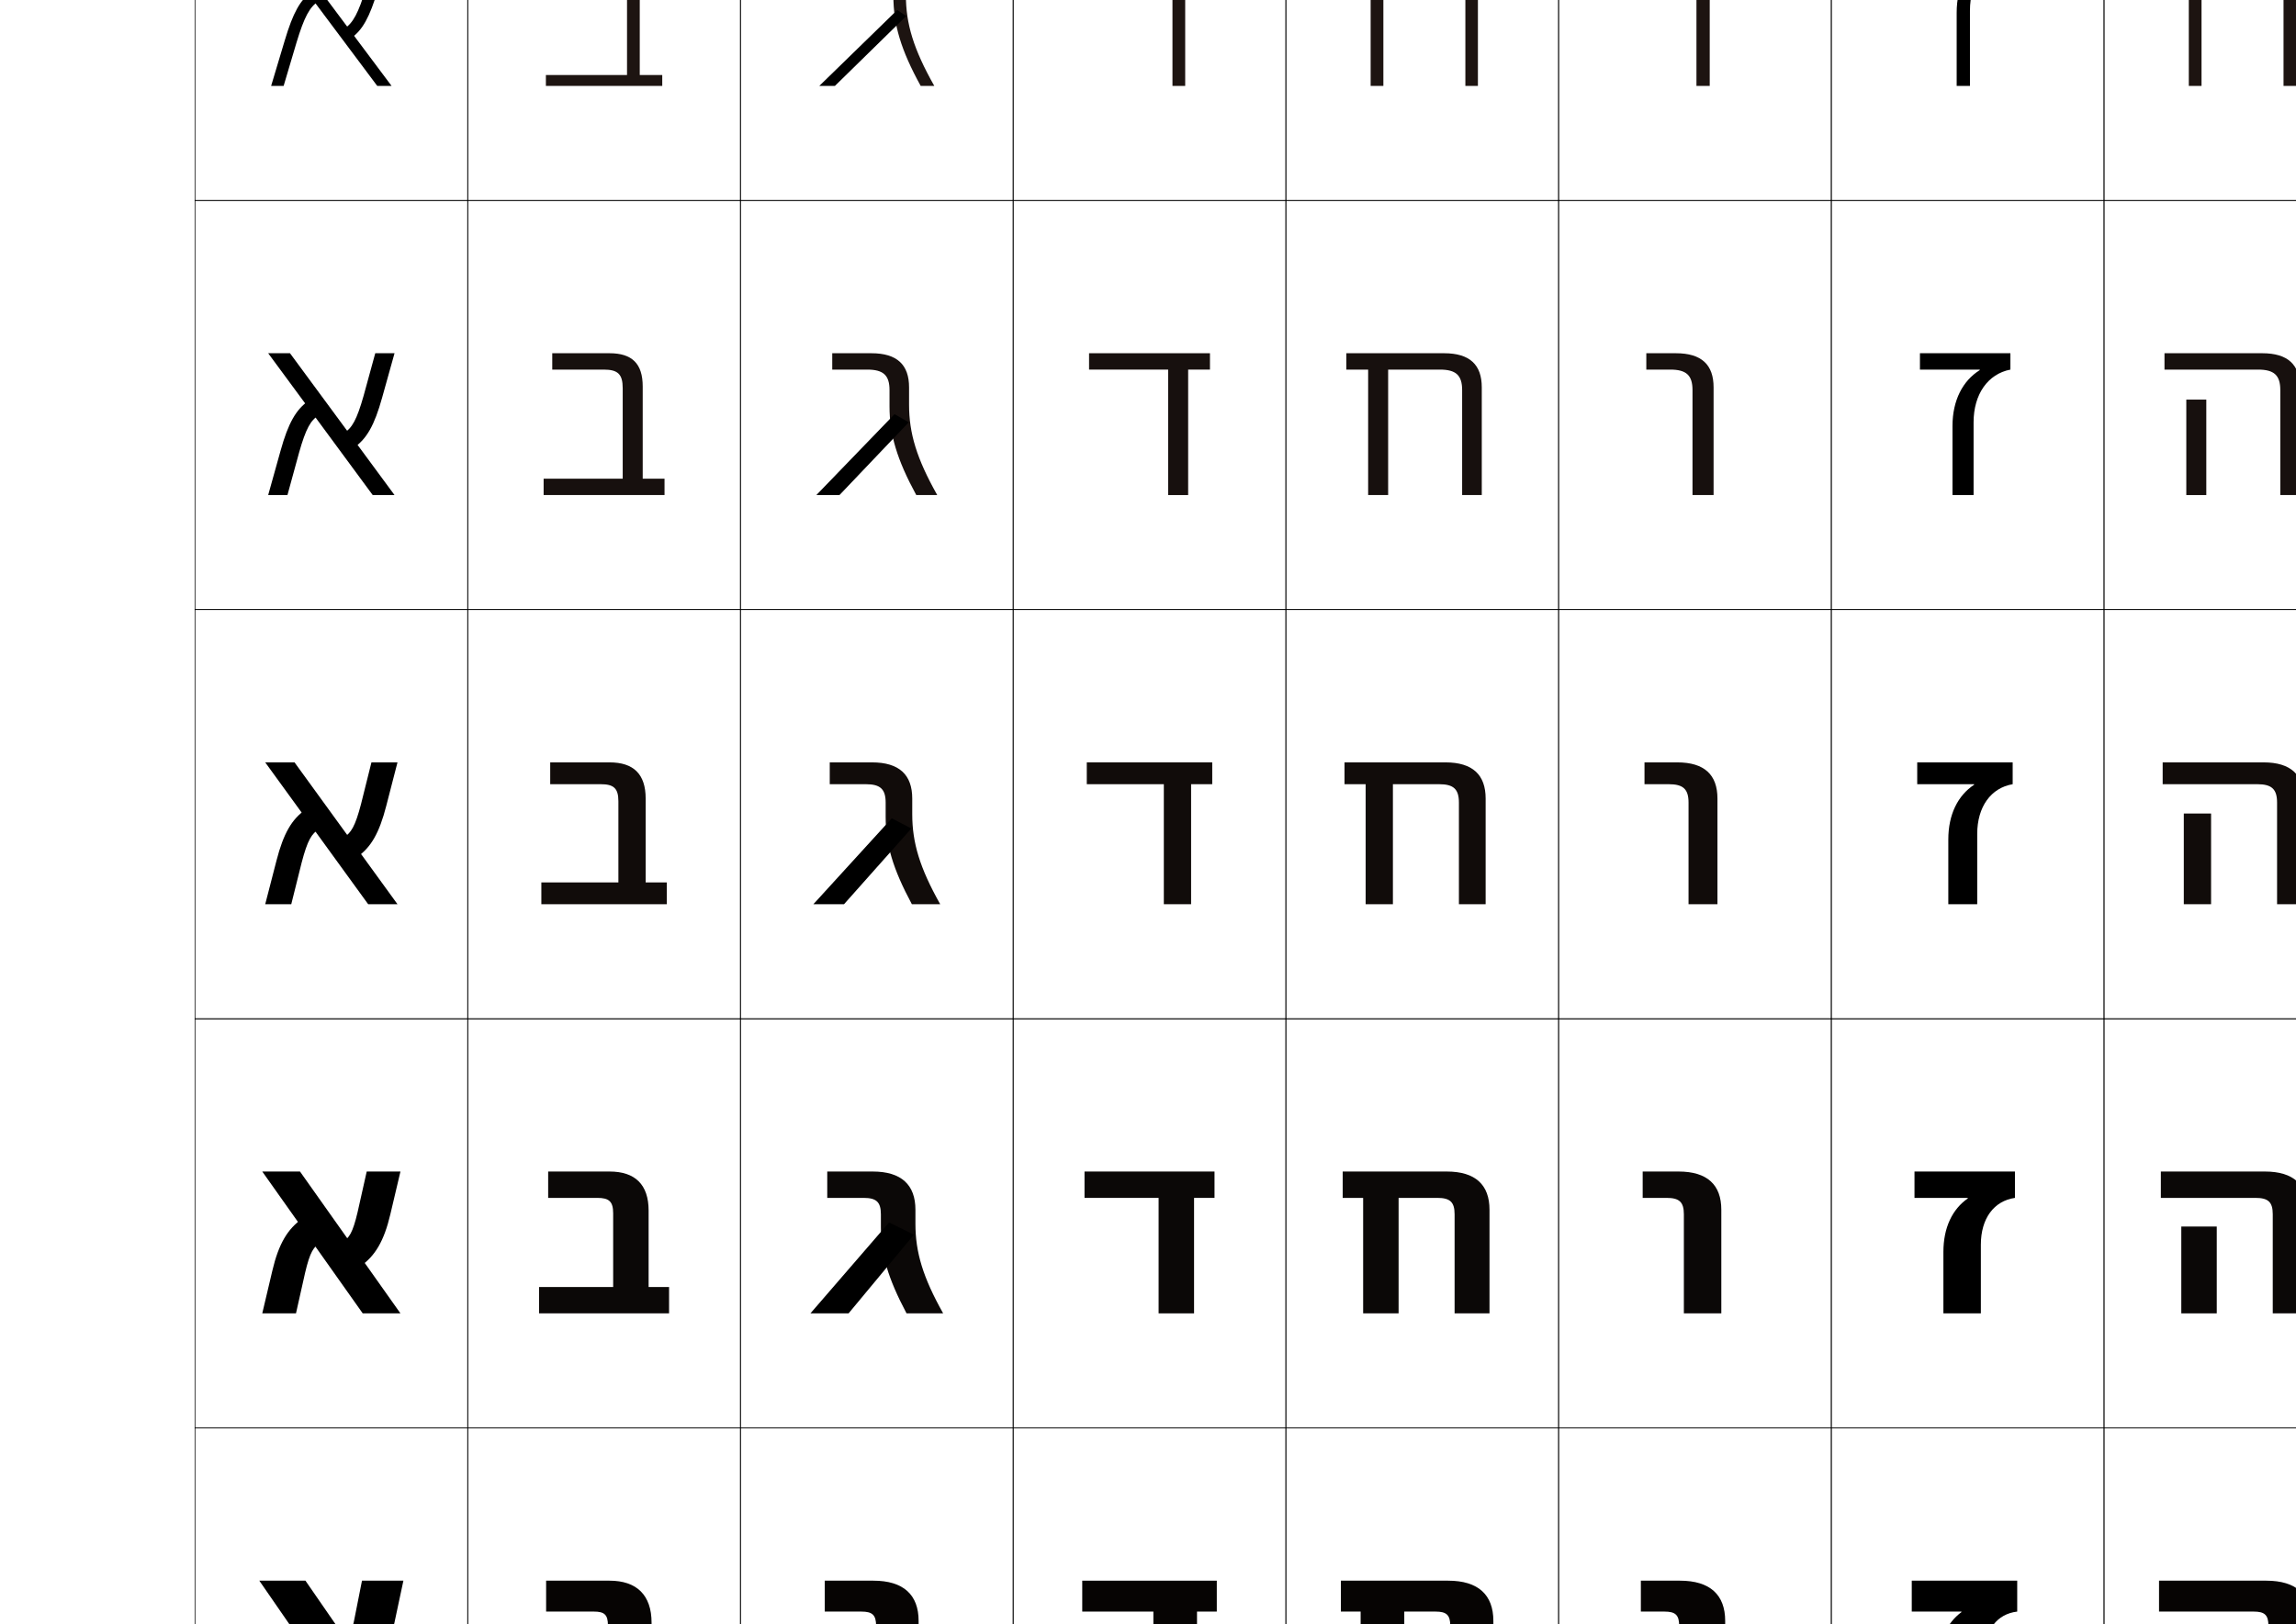
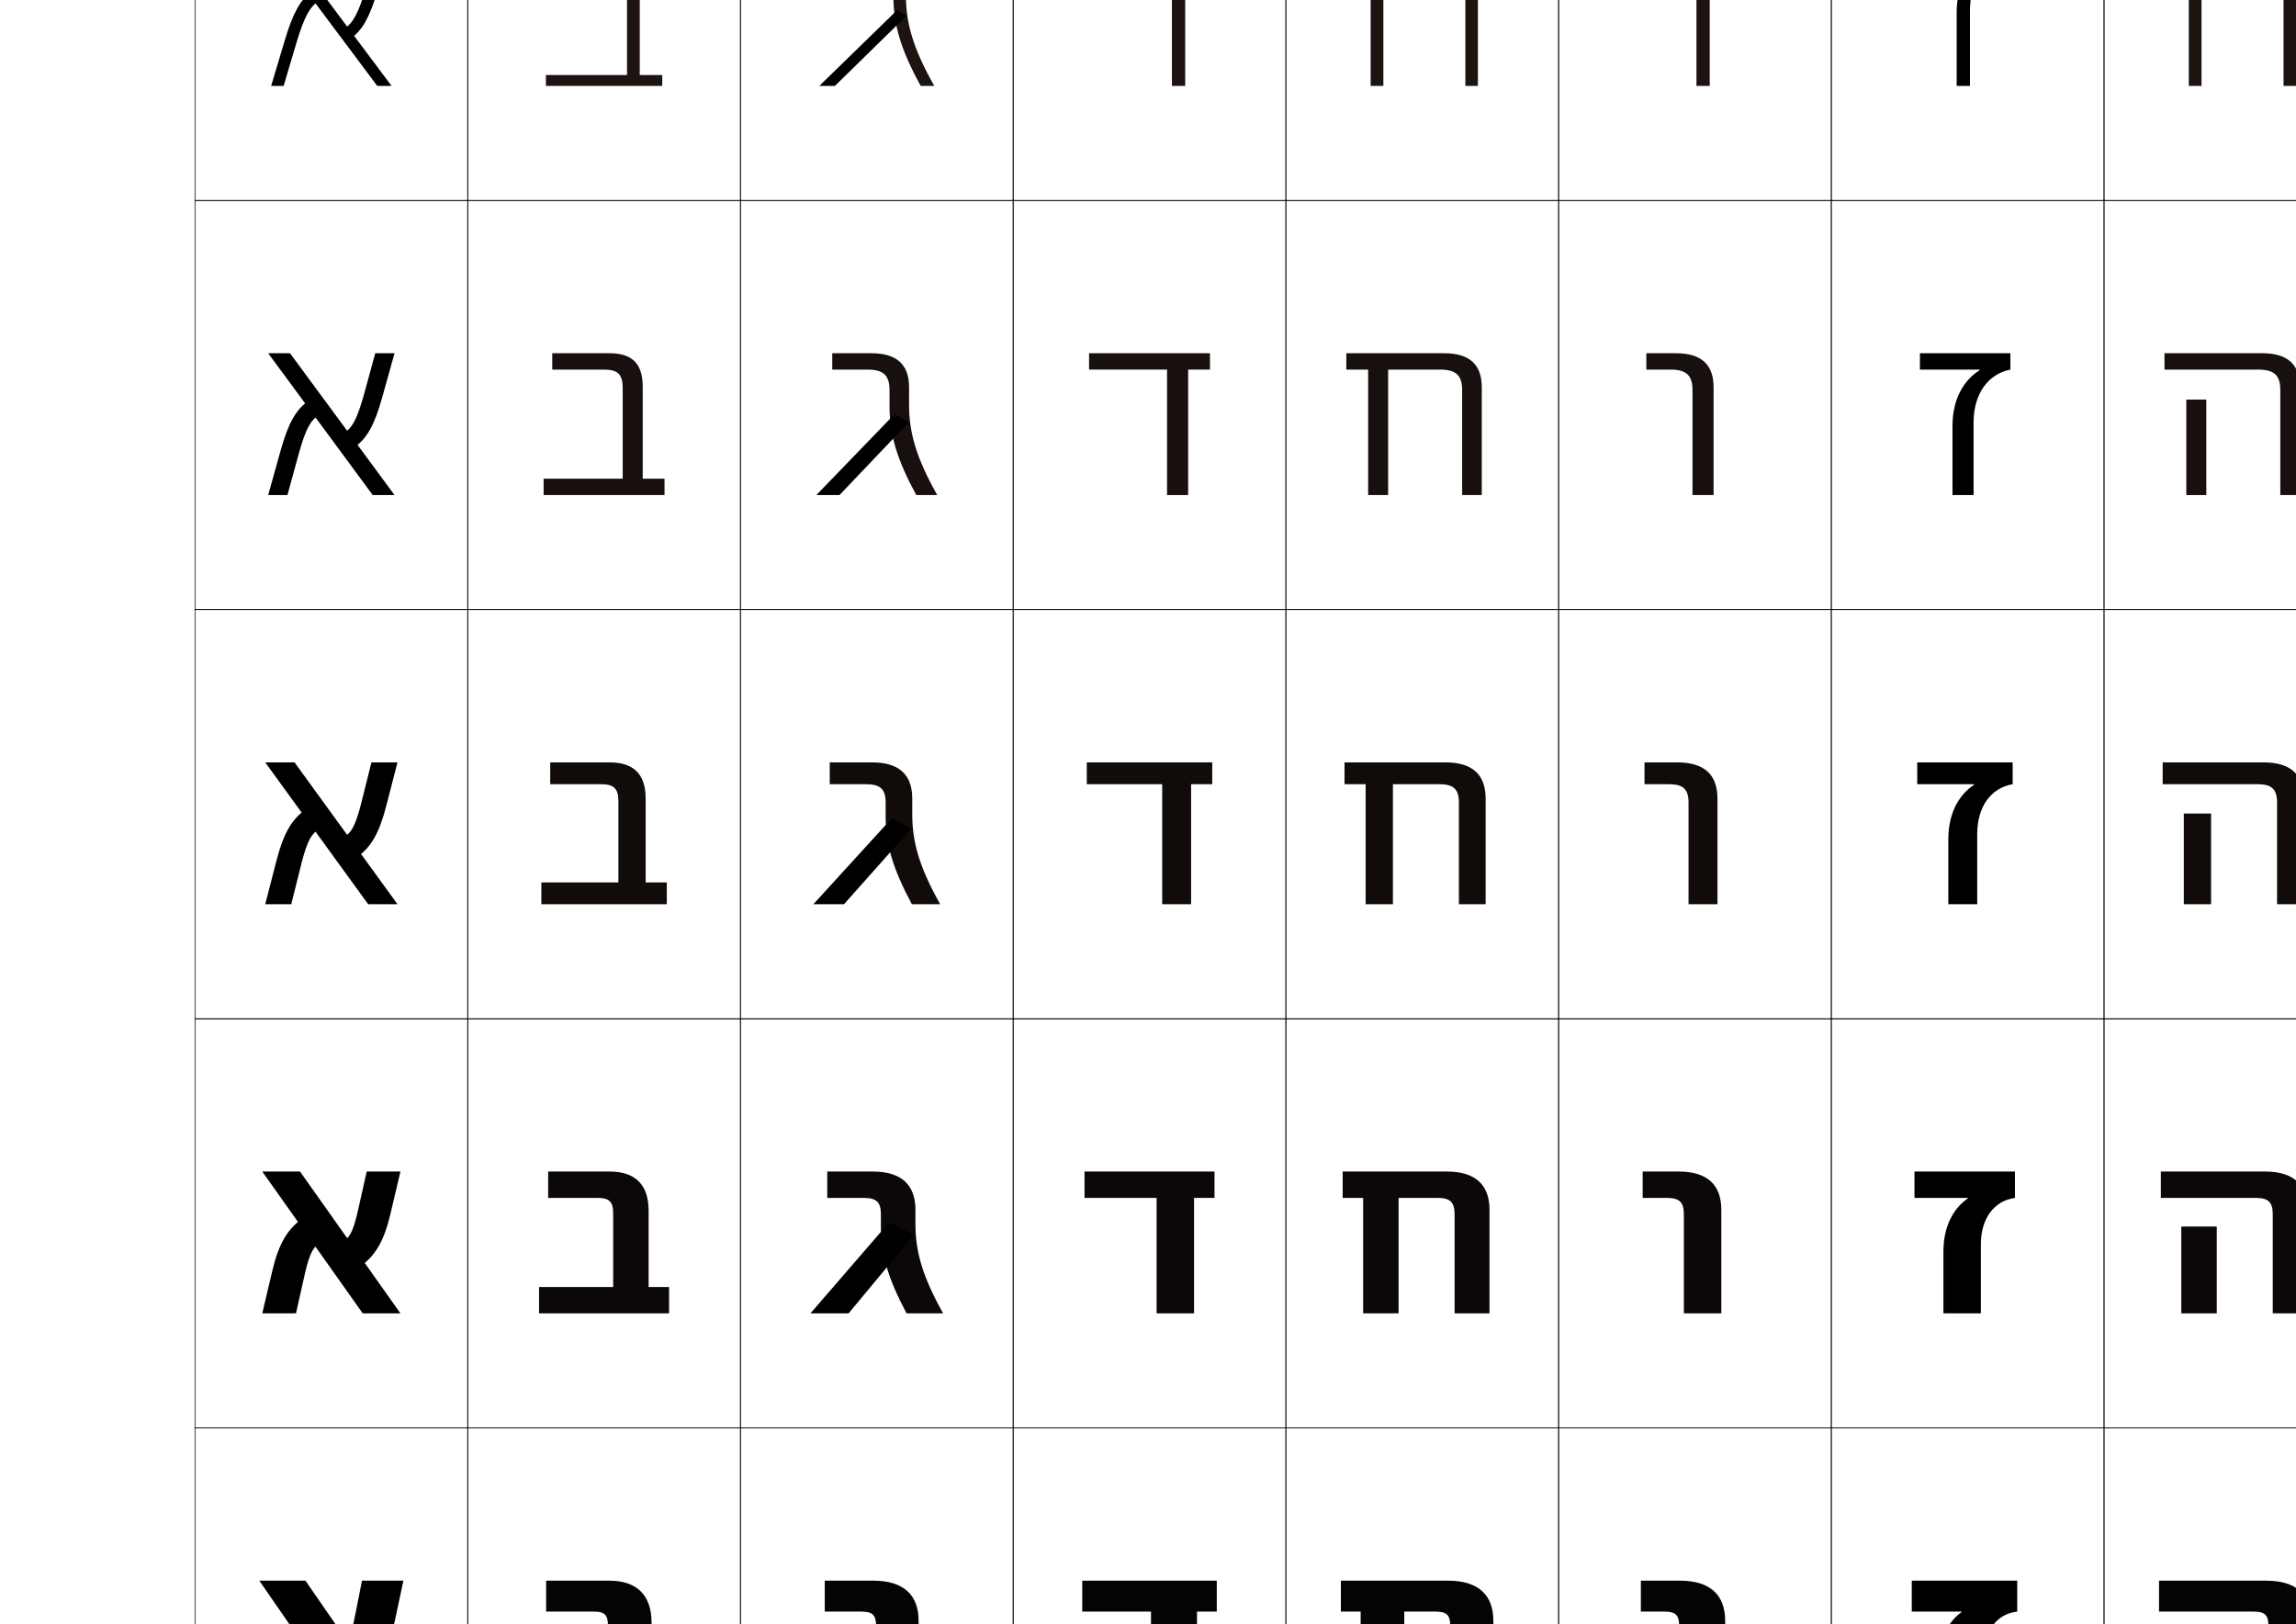
<svg xmlns="http://www.w3.org/2000/svg" version="1.1" id="レイヤー1" x="0px" y="0px" width="841.89px" height="595.275px" viewBox="0 0 841.89 595.275" enable-background="new 0 0 841.89 595.275" xml:space="preserve">
  <g>
    <rect x="71.5" y="-226.5" fill="none" stroke="#000000" stroke-width="0.25" width="100" height="150" />
    <rect x="71.5" y="-76.5" fill="none" stroke="#000000" stroke-width="0.25" width="100" height="150" />
    <rect x="71.5" y="73.5" fill="none" stroke="#000000" stroke-width="0.25" width="100" height="150" />
    <rect x="71.5" y="223.5" fill="none" stroke="#000000" stroke-width="0.25" width="100" height="150" />
    <rect x="71.5" y="373.5" fill="none" stroke="#000000" stroke-width="0.25" width="100" height="150" />
    <rect x="71.5" y="523.5" fill="none" stroke="#000000" stroke-width="0.25" width="100" height="150" />
    <rect x="71.5" y="673.5" fill="none" stroke="#000000" stroke-width="0.25" width="100" height="150" />
    <rect x="171.5" y="-226.5" fill="none" stroke="#000000" stroke-width="0.25" width="100" height="150" />
    <rect x="171.5" y="-76.5" fill="none" stroke="#000000" stroke-width="0.25" width="100" height="150" />
    <rect x="171.5" y="73.5" fill="none" stroke="#000000" stroke-width="0.25" width="100" height="150" />
    <rect x="171.5" y="223.5" fill="none" stroke="#000000" stroke-width="0.25" width="100" height="150" />
    <rect x="171.5" y="373.5" fill="none" stroke="#000000" stroke-width="0.25" width="100" height="150" />
    <rect x="171.5" y="523.5" fill="none" stroke="#000000" stroke-width="0.25" width="100" height="150" />
    <rect x="171.5" y="673.5" fill="none" stroke="#000000" stroke-width="0.25" width="100" height="150" />
    <rect x="271.5" y="-226.5" fill="none" stroke="#000000" stroke-width="0.25" width="100" height="150" />
    <rect x="271.5" y="-76.5" fill="none" stroke="#000000" stroke-width="0.25" width="100" height="150" />
    <rect x="271.5" y="73.5" fill="none" stroke="#000000" stroke-width="0.25" width="100" height="150" />
    <rect x="271.5" y="223.5" fill="none" stroke="#000000" stroke-width="0.25" width="100" height="150" />
    <rect x="271.5" y="373.5" fill="none" stroke="#000000" stroke-width="0.25" width="100" height="150" />
    <rect x="271.5" y="523.5" fill="none" stroke="#000000" stroke-width="0.25" width="100" height="150" />
    <rect x="271.5" y="673.5" fill="none" stroke="#000000" stroke-width="0.25" width="100" height="150" />
    <rect x="371.5" y="-226.5" fill="none" stroke="#000000" stroke-width="0.25" width="100" height="150" />
    <rect x="371.5" y="-76.5" fill="none" stroke="#000000" stroke-width="0.25" width="100" height="150" />
    <rect x="371.5" y="73.5" fill="none" stroke="#000000" stroke-width="0.25" width="100" height="150" />
    <rect x="371.5" y="223.5" fill="none" stroke="#000000" stroke-width="0.25" width="100" height="150" />
    <rect x="371.5" y="373.5" fill="none" stroke="#000000" stroke-width="0.25" width="100" height="150" />
    <rect x="371.5" y="523.5" fill="none" stroke="#000000" stroke-width="0.25" width="100" height="150" />
    <rect x="371.5" y="673.5" fill="none" stroke="#000000" stroke-width="0.25" width="100" height="150" />
    <rect x="471.5" y="-226.5" fill="none" stroke="#000000" stroke-width="0.25" width="100" height="150" />
    <rect x="471.5" y="-76.5" fill="none" stroke="#000000" stroke-width="0.25" width="100" height="150" />
    <rect x="471.5" y="73.5" fill="none" stroke="#000000" stroke-width="0.25" width="100" height="150" />
    <rect x="471.5" y="223.5" fill="none" stroke="#000000" stroke-width="0.25" width="100" height="150" />
    <rect x="471.5" y="373.5" fill="none" stroke="#000000" stroke-width="0.25" width="100" height="150" />
    <rect x="471.5" y="523.5" fill="none" stroke="#000000" stroke-width="0.25" width="100" height="150" />
    <rect x="471.5" y="673.5" fill="none" stroke="#000000" stroke-width="0.25" width="100" height="150" />
    <rect x="571.5" y="-226.5" fill="none" stroke="#000000" stroke-width="0.25" width="100" height="150" />
    <rect x="571.5" y="-76.5" fill="none" stroke="#000000" stroke-width="0.25" width="100" height="150" />
    <rect x="571.5" y="73.5" fill="none" stroke="#000000" stroke-width="0.25" width="100" height="150" />
    <rect x="571.5" y="223.5" fill="none" stroke="#000000" stroke-width="0.25" width="100" height="150" />
    <rect x="571.5" y="373.5" fill="none" stroke="#000000" stroke-width="0.25" width="100" height="150" />
    <rect x="571.5" y="523.5" fill="none" stroke="#000000" stroke-width="0.25" width="100" height="150" />
    <rect x="571.5" y="673.5" fill="none" stroke="#000000" stroke-width="0.25" width="100" height="150" />
    <rect x="671.5" y="-226.5" fill="none" stroke="#000000" stroke-width="0.25" width="100" height="150" />
    <rect x="671.5" y="-76.5" fill="none" stroke="#000000" stroke-width="0.25" width="100" height="150" />
    <rect x="671.5" y="73.5" fill="none" stroke="#000000" stroke-width="0.25" width="100" height="150" />
    <rect x="671.5" y="223.5" fill="none" stroke="#000000" stroke-width="0.25" width="100" height="150" />
    <rect x="671.5" y="373.5" fill="none" stroke="#000000" stroke-width="0.25" width="100" height="150" />
    <rect x="671.5" y="523.5" fill="none" stroke="#000000" stroke-width="0.25" width="100" height="150" />
    <rect x="671.5" y="673.5" fill="none" stroke="#000000" stroke-width="0.25" width="100" height="150" />
    <rect x="771.5" y="-226.5" fill="none" stroke="#000000" stroke-width="0.25" width="100" height="150" />
    <rect x="771.5" y="-76.5" fill="none" stroke="#000000" stroke-width="0.25" width="100" height="150" />
    <rect x="771.5" y="73.5" fill="none" stroke="#000000" stroke-width="0.25" width="100" height="150" />
    <rect x="771.5" y="223.5" fill="none" stroke="#000000" stroke-width="0.25" width="100" height="150" />
    <rect x="771.5" y="373.5" fill="none" stroke="#000000" stroke-width="0.25" width="100" height="150" />
    <rect x="771.5" y="523.5" fill="none" stroke="#000000" stroke-width="0.25" width="100" height="150" />
    <rect x="771.5" y="673.5" fill="none" stroke="#000000" stroke-width="0.25" width="100" height="150" />
  </g>
  <g>
    <g>
      <polygon points="142.5,-118.5 140,-118.5 100.5,-170.5 103,-170.5   " />
      <path d="M126.412-137.721c3.392-2.369,5.605-6.516,8.771-16.432L140.4-170.5H142.5    l-5.412,16.956c-3.319,10.396-5.724,14.804-9.531,17.463L126.412-137.721z" />
      <path d="M116.588-151.279c-3.392,2.369-5.605,6.516-8.771,16.432L102.6-118.5H100.5    l5.412-16.956c3.319-10.396,5.724-14.804,9.531-17.463L116.588-151.279z" />
    </g>
    <g>
      <polygon points="143.583,31.5 138.333,31.5 99.416,-20.5 104.667,-20.5   " />
      <path d="M126.265,10.497c3.164-2.027,5.167-5.693,7.983-15L139-20.5h4.583    l-4.981,16.623c-3.072,10.283-5.699,14.939-9.897,17.876L126.265,10.497z" />
      <path d="M116.735,0.503c-3.164,2.026-5.168,5.693-7.983,14.999l-4.752,15.998h-4.583    l4.982-16.623C107.47,4.593,110.098-0.062,114.295-3L116.735,0.503z" />
    </g>
    <g>
      <polygon points="144.667,181.5 136.667,181.5 98.333,129.5 106.333,129.5   " />
      <path d="M126.118,158.714c2.935-1.684,4.73-4.871,7.195-13.567L137.601,129.5h7.066    l-4.552,16.29c-2.825,10.171-5.675,15.074-10.264,18.291L126.118,158.714z" />
      <path d="M116.882,152.286c-2.936,1.684-4.729,4.871-7.195,13.566L105.4,181.5h-7.067    l4.552-16.29c2.825-10.171,5.676-15.074,10.264-18.291L116.882,152.286z" />
    </g>
    <g>
      <polygon points="145.75,331.5 135,331.5 97.25,279.5 108,279.5   " />
      <path d="M125.971,306.932c2.707-1.342,4.292-4.049,6.407-12.135L136.2,279.5H145.75    l-4.121,15.957c-2.579,10.059-5.651,15.21-10.63,18.705L125.971,306.932z" />
      <path d="M117.029,304.068c-2.707,1.342-4.292,4.049-6.407,12.135L106.8,331.5H97.25    l4.121-15.957c2.579-10.059,5.651-15.21,10.63-18.705L117.029,304.068z" />
    </g>
    <g>
      <polygon points="146.833,481.5 133,481.5 96.167,429.5 110,429.5   " />
      <path d="M125.49,455.148c2.479-1,3.854-3.227,5.62-10.702L134.467,429.5h12.366    l-3.691,15.624c-2.333,9.946-5.627,15.345-10.996,19.118L125.49,455.148z" />
      <path d="M117.509,455.852c-2.479,0.999-3.854,3.227-5.62,10.701L108.533,481.5H96.167    l3.691-15.625c2.333-9.945,5.627-15.345,10.996-19.118L117.509,455.852z" />
    </g>
    <g>
      <polygon points="147.917,631.5 131,631.5 95.083,579.5 112,579.5   " />
      <path d="M125.01,603.366c2.25-0.657,3.417-2.404,4.832-9.27L132.733,579.5h15.184    l-3.261,15.292c-2.086,9.833-5.603,15.479-11.362,19.531L125.01,603.366z" />
      <path d="M117.99,607.635c-2.25,0.656-3.417,2.404-4.832,9.268L110.267,631.5H95.083    l3.26-15.292c2.086-9.833,5.604-15.479,11.362-19.532L117.99,607.635z" />
    </g>
    <g>
      <polygon points="114,729.5 149,781.5 129,781.5 94,729.5   " />
      <path d="M146.169,744.459c-1.84,9.721-5.579,15.615-11.728,19.945l-9.912-12.821    c2.022-0.314,2.979-1.582,4.044-7.836L131,729.5h18L146.169,744.459z" />
      <path d="M96.831,766.541c1.84-9.721,5.579-15.615,11.728-19.945l9.912,12.821    c-2.022,0.314-2.979,1.582-4.044,7.836L112,781.5H94L96.831,766.541z" />
    </g>
  </g>
  <g>
    <path d="M231.5-160.5c0-6.056-1.944-8-8-8H204v-2h19.5c7.166,0,10,2.875,10,10v40h8.5v2h-41v-2h30.5V-160.5z" />
    <path fill="#1D1411" d="M229.917-9.084c0-5.641-1.886-7.416-7.5-7.416h-19.167v-4h20.25   c7.723,0,11.083,3.353,11.083,11.083V27.5h8.25v4h-42.667V27.5h29.75V-9.084z" />
    <path fill="#17100E" d="M228.333,142.333c0-5.226-1.828-6.833-7-6.833H202.5v-6h21   c8.28,0,12.167,3.832,12.167,12.167V175.5h8v6h-44.333v-6h29V142.333z" />
    <path fill="#110C0A" d="M226.75,293.75c0-4.812-1.77-6.25-6.5-6.25h-18.5v-8h21.75   c8.838,0,13.25,4.311,13.25,13.25v30.75h7.75v8h-46v-8h28.25V293.75z" />
    <path fill="#0B0807" d="M224.833,444.833c0-4.396-1.545-5.667-5.833-5.667h-18V429.5h22.5   c9.396,0,14.333,4.789,14.333,14.333v28h7.5V481.5h-47.667v-9.667h27.167V444.833z" />
    <path fill="#060403" d="M222.917,595.916c0-3.981-1.321-5.083-5.167-5.083h-17.5V579.5h23.25   c9.953,0,15.417,5.268,15.417,15.417v25.25h7.25V631.5h-49.333v-11.333h26.083V595.916z" />
    <path d="M221,747c0-3.567-1.096-4.5-4.5-4.5h-17v-13h24c10.51,0,16.5,5.746,16.5,16.5v22.5h7v13h-51v-13h25V747z" />
  </g>
  <g>
    <polygon points="433.5,-118.5 433.5,-168.5 442,-168.5 442,-170.5 401,-170.5 401,-168.5 431.5,-168.5 431.5,-118.5  " />
-     <polygon fill="#1D1411" points="434.583,31.5 434.583,-16.5 442.833,-16.5 442.833,-20.5 400.167,-20.5    400.167,-16.5 429.916,-16.5 429.916,31.5  " />
-     <polygon fill="#17100E" points="435.667,181.5 435.667,135.5 443.667,135.5 443.667,129.5 399.333,129.5    399.333,135.5 428.333,135.5 428.333,181.5  " />
-     <polygon fill="#110C0A" points="436.75,331.5 436.75,287.5 444.5,287.5 444.5,279.5 398.5,279.5 398.5,287.5 426.75,287.5    426.75,331.5  " />
-     <polygon fill="#0B0807" points="437.833,481.5 437.833,439.166 445.333,439.166 445.333,429.5    397.667,429.5 397.667,439.166 424.833,439.166 424.833,481.5  " />
-     <polygon fill="#060403" points="438.917,631.5 438.917,590.833 446.166,590.833 446.166,579.5    396.833,579.5 396.833,590.833 422.917,590.833 422.917,631.5  " />
-     <polygon points="440,781.5 440,742.5 447,742.5 447,729.5 396,729.5 396,742.5 421,742.5 421,781.5  " />
+     <polygon fill="#1D1411" points="434.583,31.5 434.583,-16.5 442.833,-16.5 442.833,-20.5 400.167,-20.5    400.167,-16.5 429.717,-16.5 429.717,31.5  " />
+     <polygon fill="#17100E" points="435.667,181.5 435.667,135.5 443.667,135.5 443.667,129.5 399.333,129.5    399.333,135.5 427.934,135.5 427.934,181.5  " />
+     <polygon fill="#110C0A" points="436.75,331.5 436.75,287.5 444.5,287.5 444.5,279.5 398.5,279.5 398.5,287.5 426.15,287.5    426.15,331.5  " />
+     <polygon fill="#0B0807" points="437.833,481.5 437.833,439.166 445.333,439.166 445.333,429.5    397.667,429.5 397.667,439.166 424.1,439.166 424.1,481.5  " />
+     <polygon fill="#060403" points="438.917,631.5 438.917,590.833 446.166,590.833 446.166,579.5    396.833,579.5 396.833,590.833 422.05,590.833 422.05,631.5  " />
+     <polygon points="440,781.5 440,742.5 447,742.5 447,729.5 396,729.5 396,742.5 420,742.5 420,781.5  " />
  </g>
  <g>
    <g>
      <path d="M319.5,747c0-3.567-1.096-4.5-4.5-4.5h-13.5v-13h19c11.607,0,17.5,5.552,17.5,15.5v4    c0,10.36,2.714,19.452,10,32.5h-19.5c-6.666-12.923-9-21.391-9-30.5V747z" />
      <g>
        <polygon points="324,744.5 295,781.5 314.5,781.5 337,750.5    " />
      </g>
    </g>
    <g>
      <path fill="#060403" d="M321.25,596.083c0-4.038-1.396-5.25-5.417-5.25h-13.417V579.5H320.25    c11.075,0,16.583,5.228,16.583,14.75v4.583c0,10.404,2.729,19.526,10.083,32.667    h-16.464c-6.776-12.963-9.203-21.6-9.203-31V596.083z" />
      <polygon points="325,596.333 296.083,631.5 312.828,631.5 336.058,601.579   " />
    </g>
    <g>
      <path fill="#0B0807" d="M323,445.167c0-4.51-1.696-6-6.333-6h-13.334V429.5H320    c10.544,0,15.667,4.904,15.667,14v5.166c0,10.449,2.745,19.602,10.167,32.834    h-13.429C325.518,468.497,323,459.693,323,450V445.167z" />
      <polygon points="326,448.166 297.167,481.5 311.156,481.5 335.116,452.658   " />
    </g>
    <g>
      <path fill="#110C0A" d="M334.5,298.5c0,10.492,2.759,19.675,10.25,33h-10.393    C327.359,318.457,324.75,309.484,324.75,299.5v-5.25c0-4.98-1.997-6.75-7.25-6.75h-13.25v-8h15.5    c10.013,0,14.75,4.58,14.75,13.25V298.5z" />
      <polygon points="327,300 298.25,331.5 309.484,331.5 334.174,303.738   " />
    </g>
    <g>
      <path fill="#17100E" d="M333.333,148.333c0,10.537,2.774,19.749,10.333,33.167h-7.691    c-7.108-13.083-9.81-22.224-9.81-32.5v-6c0-5.451-2.296-7.5-8.166-7.5h-12.833v-6    H319.5c9.481,0,13.833,4.256,13.833,12.5V148.333z" />
      <polygon points="328,151.833 299.333,181.5 307.812,181.5 333.231,154.817   " />
    </g>
    <g>
      <path fill="#1D1411" d="M332.167-1.833c0,10.58,2.789,19.823,10.417,33.333h-4.989    c-7.219-13.123-10.012-22.433-10.012-33v-6.75c0-5.922-2.597-8.25-9.083-8.25h-12.417v-4H319.25    c8.95,0,12.917,3.933,12.917,11.75V-1.833z" />
      <polygon points="329,3.667 300.417,31.5 306.14,31.5 332.29,5.897   " />
    </g>
    <g>
      <path d="M331-152v-7.5c0-7.391-3.582-11-12-11h-12v2h12c7.103,0,10,2.607,10,9v7.5    c0,10.858,2.884,20.337,10.214,33.5H341.5C333.805-132.103,331-141.375,331-152z" />
      <polygon points="330,-144.5 301.5,-118.5 304.468,-118.5 331.348,-143.022   " />
    </g>
  </g>
  <g>
    <path d="M540.5-159.5c0-7.391-3.582-11-12-11H495v2h8.5v50h2v-50h23c7.104,0,10,2.607,10,9v41h2V-159.5z" />
    <path fill="#1D1411" d="M537.316-8.25c0-5.922-2.597-8.25-9.083-8.25H507.25v48h-4.667V-16.5h-8.25v-4   H529c8.949,0,12.916,3.933,12.916,11.75v40.25h-4.6V-8.25z" />
    <path fill="#17100E" d="M536.134,143c0-5.451-2.297-7.5-8.167-7.5H509v46h-7.333v-46h-8v-6H529.5   c9.481,0,13.834,4.256,13.834,12.5v39.5h-7.2V143z" />
    <path fill="#110C0A" d="M534.95,294.25c0-4.98-1.997-6.75-7.25-6.75H510.75v44h-10v-44H493v-8h37   c10.013,0,14.75,4.58,14.75,13.25v38.75h-9.8V294.25z" />
    <path fill="#0B0807" d="M533.367,445.166c0-4.509-1.697-6-6.334-6h-14.2V481.5h-13v-42.334h-7.5   V429.5H530.5c10.544,0,15.666,4.903,15.666,14v38h-12.799V445.166z" />
    <path fill="#060403" d="M531.783,596.083c0-4.038-1.396-5.25-5.416-5.25h-11.45V631.5h-16.001   v-40.667h-7.249V579.5H531c11.076,0,16.583,5.228,16.583,14.75v37.25h-15.8V596.083z" />
    <path d="M530.2,747c0-3.567-1.097-4.5-4.5-4.5H517v39h-19v-39h-7v-13h40.5c11.607,0,17.5,5.552,17.5,15.5   v36.5h-18.8V747z" />
  </g>
  <g>
    <path d="M828.5-168.5c7.104,0,10,2.607,10,9v41h2v-41c0-7.391-3.582-11-12-11H795v2H828.5z" />
    <polygon points="803.5,-157 803.5,-120.5 803.5,-118.5 805.5,-118.5 805.5,-120.5 805.5,-157  " />
  </g>
  <g>
    <path fill="#1D1411" d="M794.333-16.5v-4H829c8.949,0,12.916,3.933,12.916,11.75v40.25h-4.6V-8.25   c0-5.922-2.597-8.25-9.083-8.25H794.333z" />
    <polygon fill="#1D1411" points="807.25,-5.25 807.25,26.833 807.25,31.5 802.583,31.5 802.583,26.833    802.583,-5.25  " />
  </g>
  <g>
    <path fill="#17100E" d="M793.667,135.5v-6H829.5c9.481,0,13.834,4.256,13.834,12.5v39.5h-7.2V143   c0-5.451-2.297-7.5-8.167-7.5H793.667z" />
    <polygon fill="#17100E" points="809,146.5 809,174.167 809,181.5 801.667,181.5 801.667,174.167    801.667,146.5  " />
  </g>
  <g>
    <path fill="#110C0A" d="M793,287.5v-8h37c10.013,0,14.75,4.58,14.75,13.25v38.75h-9.8v-37.25   c0-4.98-1.997-6.75-7.25-6.75H793z" />
    <polygon fill="#110C0A" points="810.75,298.25 810.75,321.5 810.75,331.5 800.75,331.5 800.75,321.5 800.75,298.25  " />
  </g>
  <g>
    <path fill="#0B0807" d="M792.333,439.166V429.5H830.5c10.544,0,15.666,4.903,15.666,14v38h-12.799   v-36.334c0-4.509-1.697-6-6.334-6H792.333z" />
    <polygon fill="#0B0807" points="812.833,449.666 812.833,468.5 812.833,481.5 799.833,481.5    799.833,468.5 799.833,449.666  " />
  </g>
  <g>
    <path fill="#060403" d="M791.667,590.833V579.5H831c11.076,0,16.583,5.228,16.583,14.75v37.25h-15.8   v-35.417c0-4.038-1.396-5.25-5.416-5.25H791.667z" />
    <polygon fill="#060403" points="814.917,601.084 814.917,615.5 814.917,631.5 798.916,631.5    798.916,615.5 798.916,601.084  " />
  </g>
  <g>
    <path d="M791,742.5v-13h40.5c11.607,0,17.5,5.552,17.5,15.5v36.5h-18.8V747c0-3.567-1.097-4.5-4.5-4.5H791z" />
    <polygon points="817,752.5 817,762.5 817,781.5 798,781.5 798,762.5 798,752.5  " />
  </g>
  <g>
    <path d="M613.5-168.5c7.104,0,10,2.607,10,9v41h2v-41c0-7.391-3.582-11-12-11H605v2H613.5z" />
    <path fill="#1D1411" d="M604.333-16.5v-4H614c8.949,0,12.916,3.933,12.916,11.75v40.25h-4.866V-8.25   c0-5.922-2.597-8.25-9.083-8.25H604.333z" />
    <path fill="#17100E" d="M603.666,135.5v-6H614.5c9.481,0,13.833,4.256,13.833,12.5v39.5h-7.732V143   c0-5.451-2.298-7.5-8.167-7.5H603.666z" />
    <path fill="#110C0A" d="M603,287.5v-8h12c10.013,0,14.75,4.58,14.75,13.25v38.75h-10.6v-37.25   c0-4.98-1.997-6.75-7.25-6.75H603z" />
    <path fill="#0B0807" d="M602.333,439.166V429.5H615.5c10.544,0,15.666,4.903,15.666,14v38h-13.732   v-36.334c0-4.509-1.697-6-6.334-6H602.333z" />
    <path fill="#060403" d="M601.667,590.833V579.5H616c11.076,0,16.584,5.228,16.584,14.75v37.25h-16.867   v-35.417c0-4.038-1.396-5.25-5.417-5.25H601.667z" />
    <path d="M601,742.5v-13h15.5c11.607,0,17.5,5.552,17.5,15.5v36.5h-20V747c0-3.567-1.096-4.5-4.5-4.5H601z" />
  </g>
  <g>
    <path d="M729,757.5v24h-20v-20c0-8.624,2.851-14.815,7.883-18.8V742.5H700v-13h40.5v13   C733.396,743.104,729,748.49,729,757.5z" />
    <path d="M719.209,591.033v-0.2H701V579.5h38.666v11.333c-7.388,0.852-12,6.746-12,16.083   V631.5h-16.866v-21.25C710.8,601.439,713.875,594.993,719.209,591.033z" />
    <path d="M721.536,439.367v-0.2H702V429.5h36.833v9.667c-7.672,1.099-12.5,7.501-12.5,17.166   V481.5h-13.732V459C712.601,450.003,715.9,443.302,721.536,439.367z" />
    <path d="M723.863,287.7V287.5H703v-8h35v8c-7.956,1.346-13,8.258-13,18.25v25.75h-10.6v-23.75   C714.4,298.566,717.925,291.61,723.863,287.7z" />
    <path d="M725.923,135.7V135.5H704v-6h33.166v6c-8.24,1.592-13.5,9.013-13.5,19.333v26.667   h-7.732v-25.333C715.934,146.796,719.683,139.585,725.923,135.7z" />
    <path d="M727.982-16.3V-16.5H705v-4h31.333v4c-8.524,1.839-13.999,9.77-13.999,20.417V31.5   h-4.867V4.583C717.467-4.974,721.441-12.439,727.982-16.3z" />
    <path d="M730.043-168.3C723.199-164.464,719-156.744,719-147v28.5h2V-147   c0-10.975,5.691-19.414,14.5-21.5v-2H706v2h24.043V-168.3z" />
  </g>
</svg>
